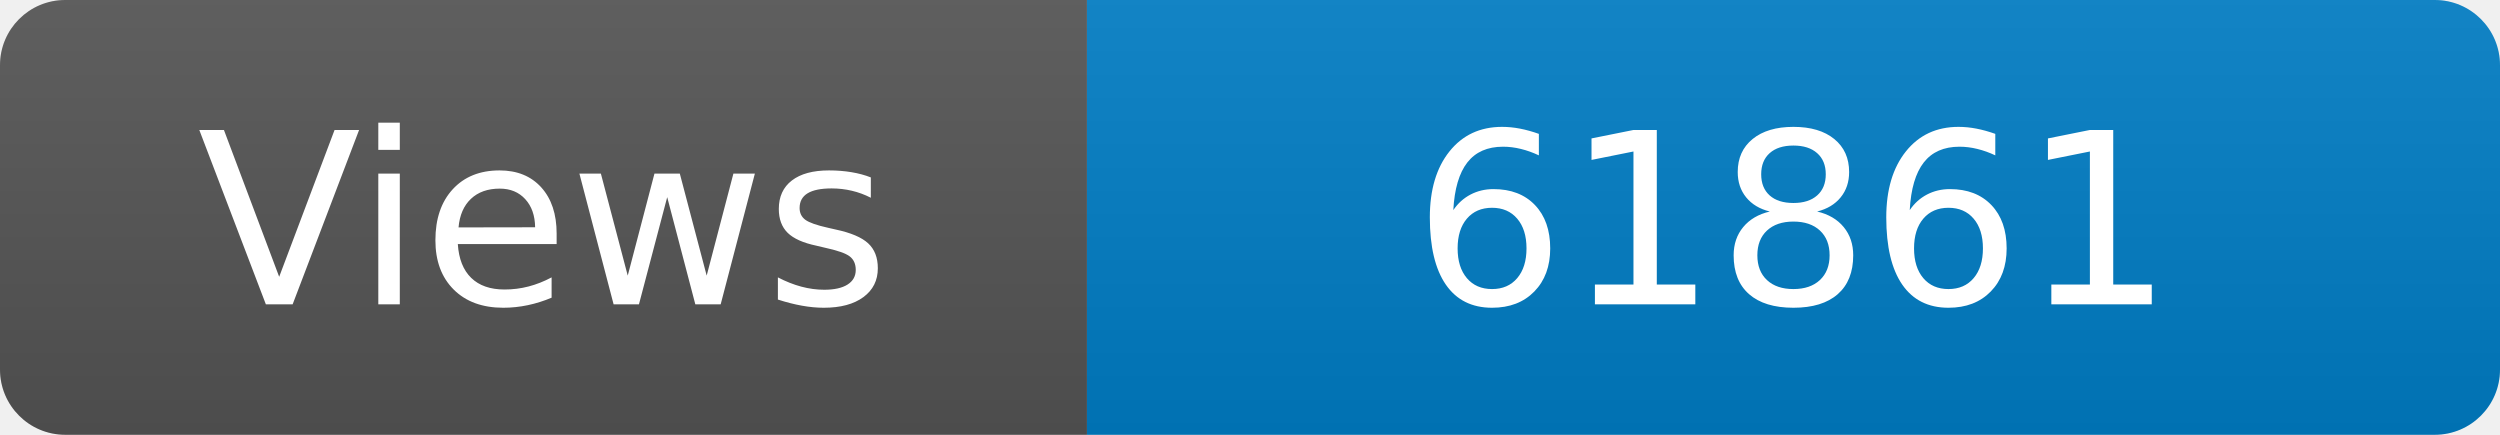
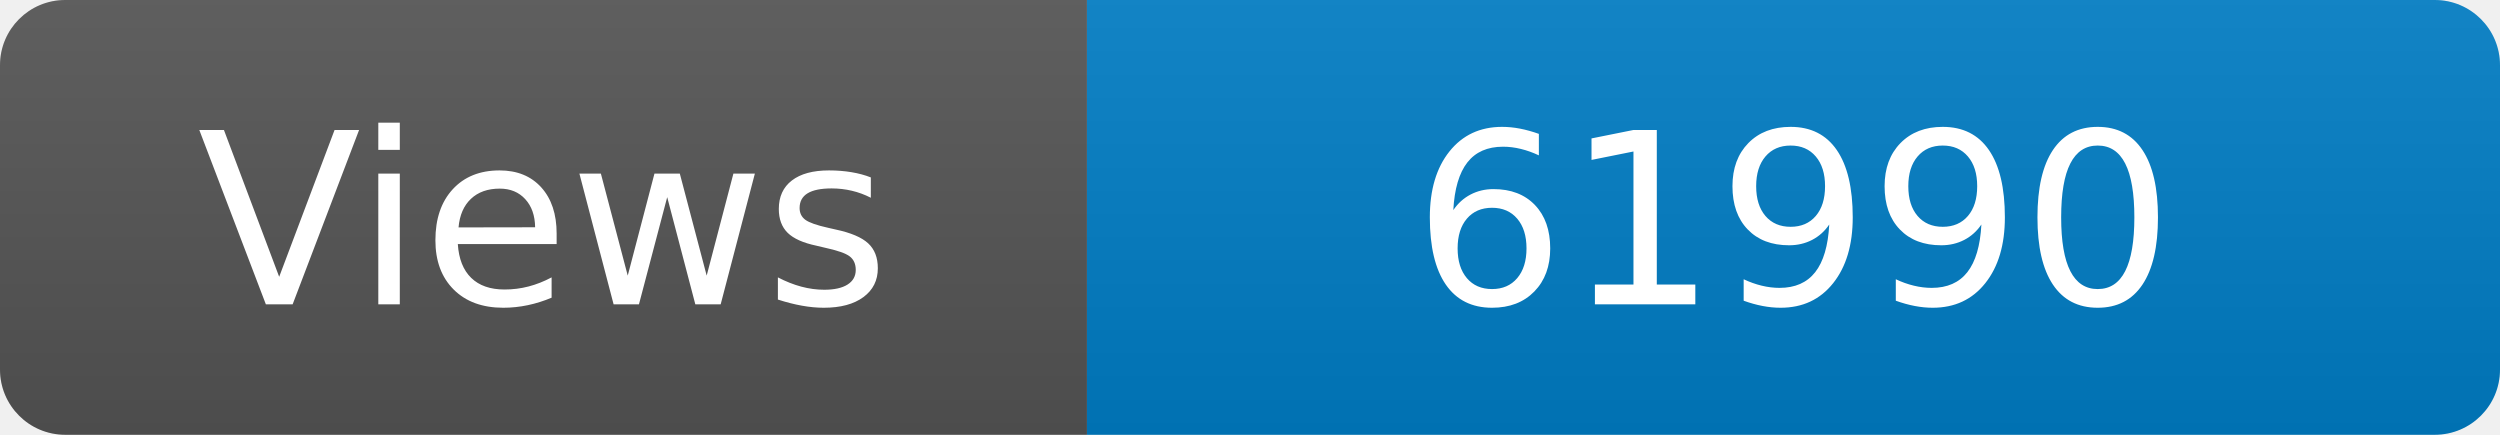
<svg xmlns="http://www.w3.org/2000/svg" width="115" height="20" role="img" aria-label="Maintained?: yes">
  <linearGradient id="s" x2="0" y2="100%">
    <stop offset="0" stop-color="#bbb" stop-opacity=".1" />
    <stop offset="1" stop-opacity=".1" />
  </linearGradient>
  <clipPath id="r">
    <rect width="115" height="20" rx="3" fill="#fff" />
  </clipPath>
  <g clip-path="url(#r)">
    <rect width="50" height="20" fill="#555" />
    <rect x="50" width="160" height="20" fill="#007ec6" />
    <rect width="115" height="20" fill="url(#s)" />
  </g>
  <g fill="#fff" text-anchor="middle" font-family="Verdana,Geneva,DejaVu Sans,sans-serif" font-size="110">
    <text x="250" y="140" transform="scale(.1)" fill="#fff">Views</text>
-     <text x="825" y="140" transform="scale(.1)" fill="#fff">61861</text>
+     <text x="825" y="140" transform="scale(.1)" fill="#fff">61990</text>
  </g>
</svg>
